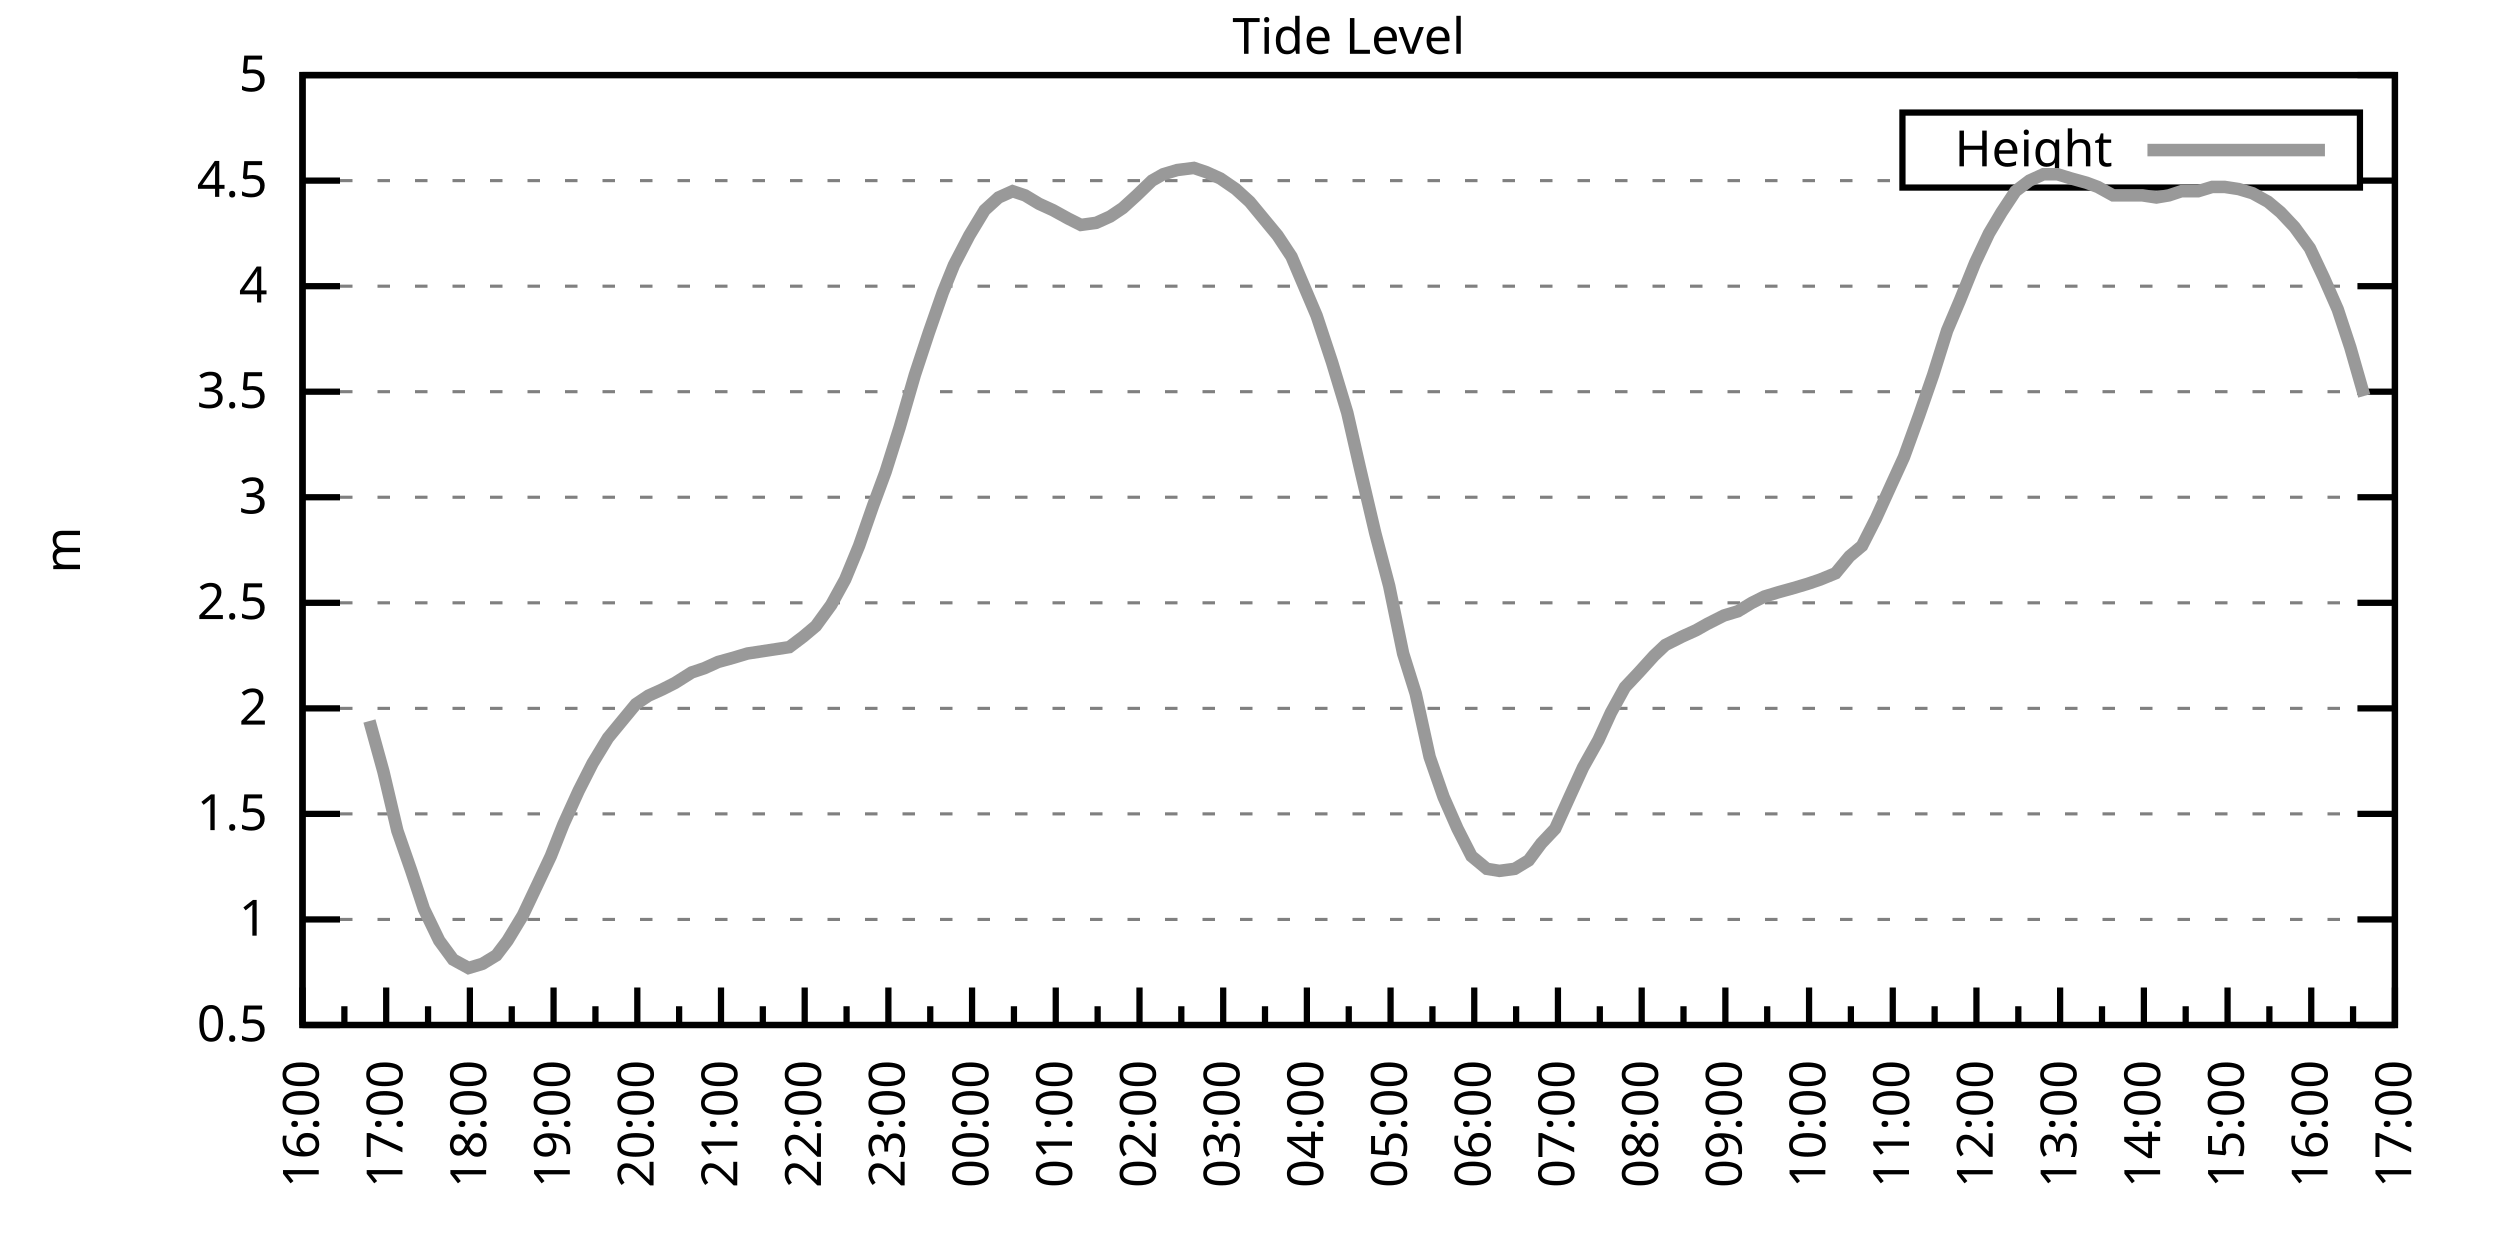
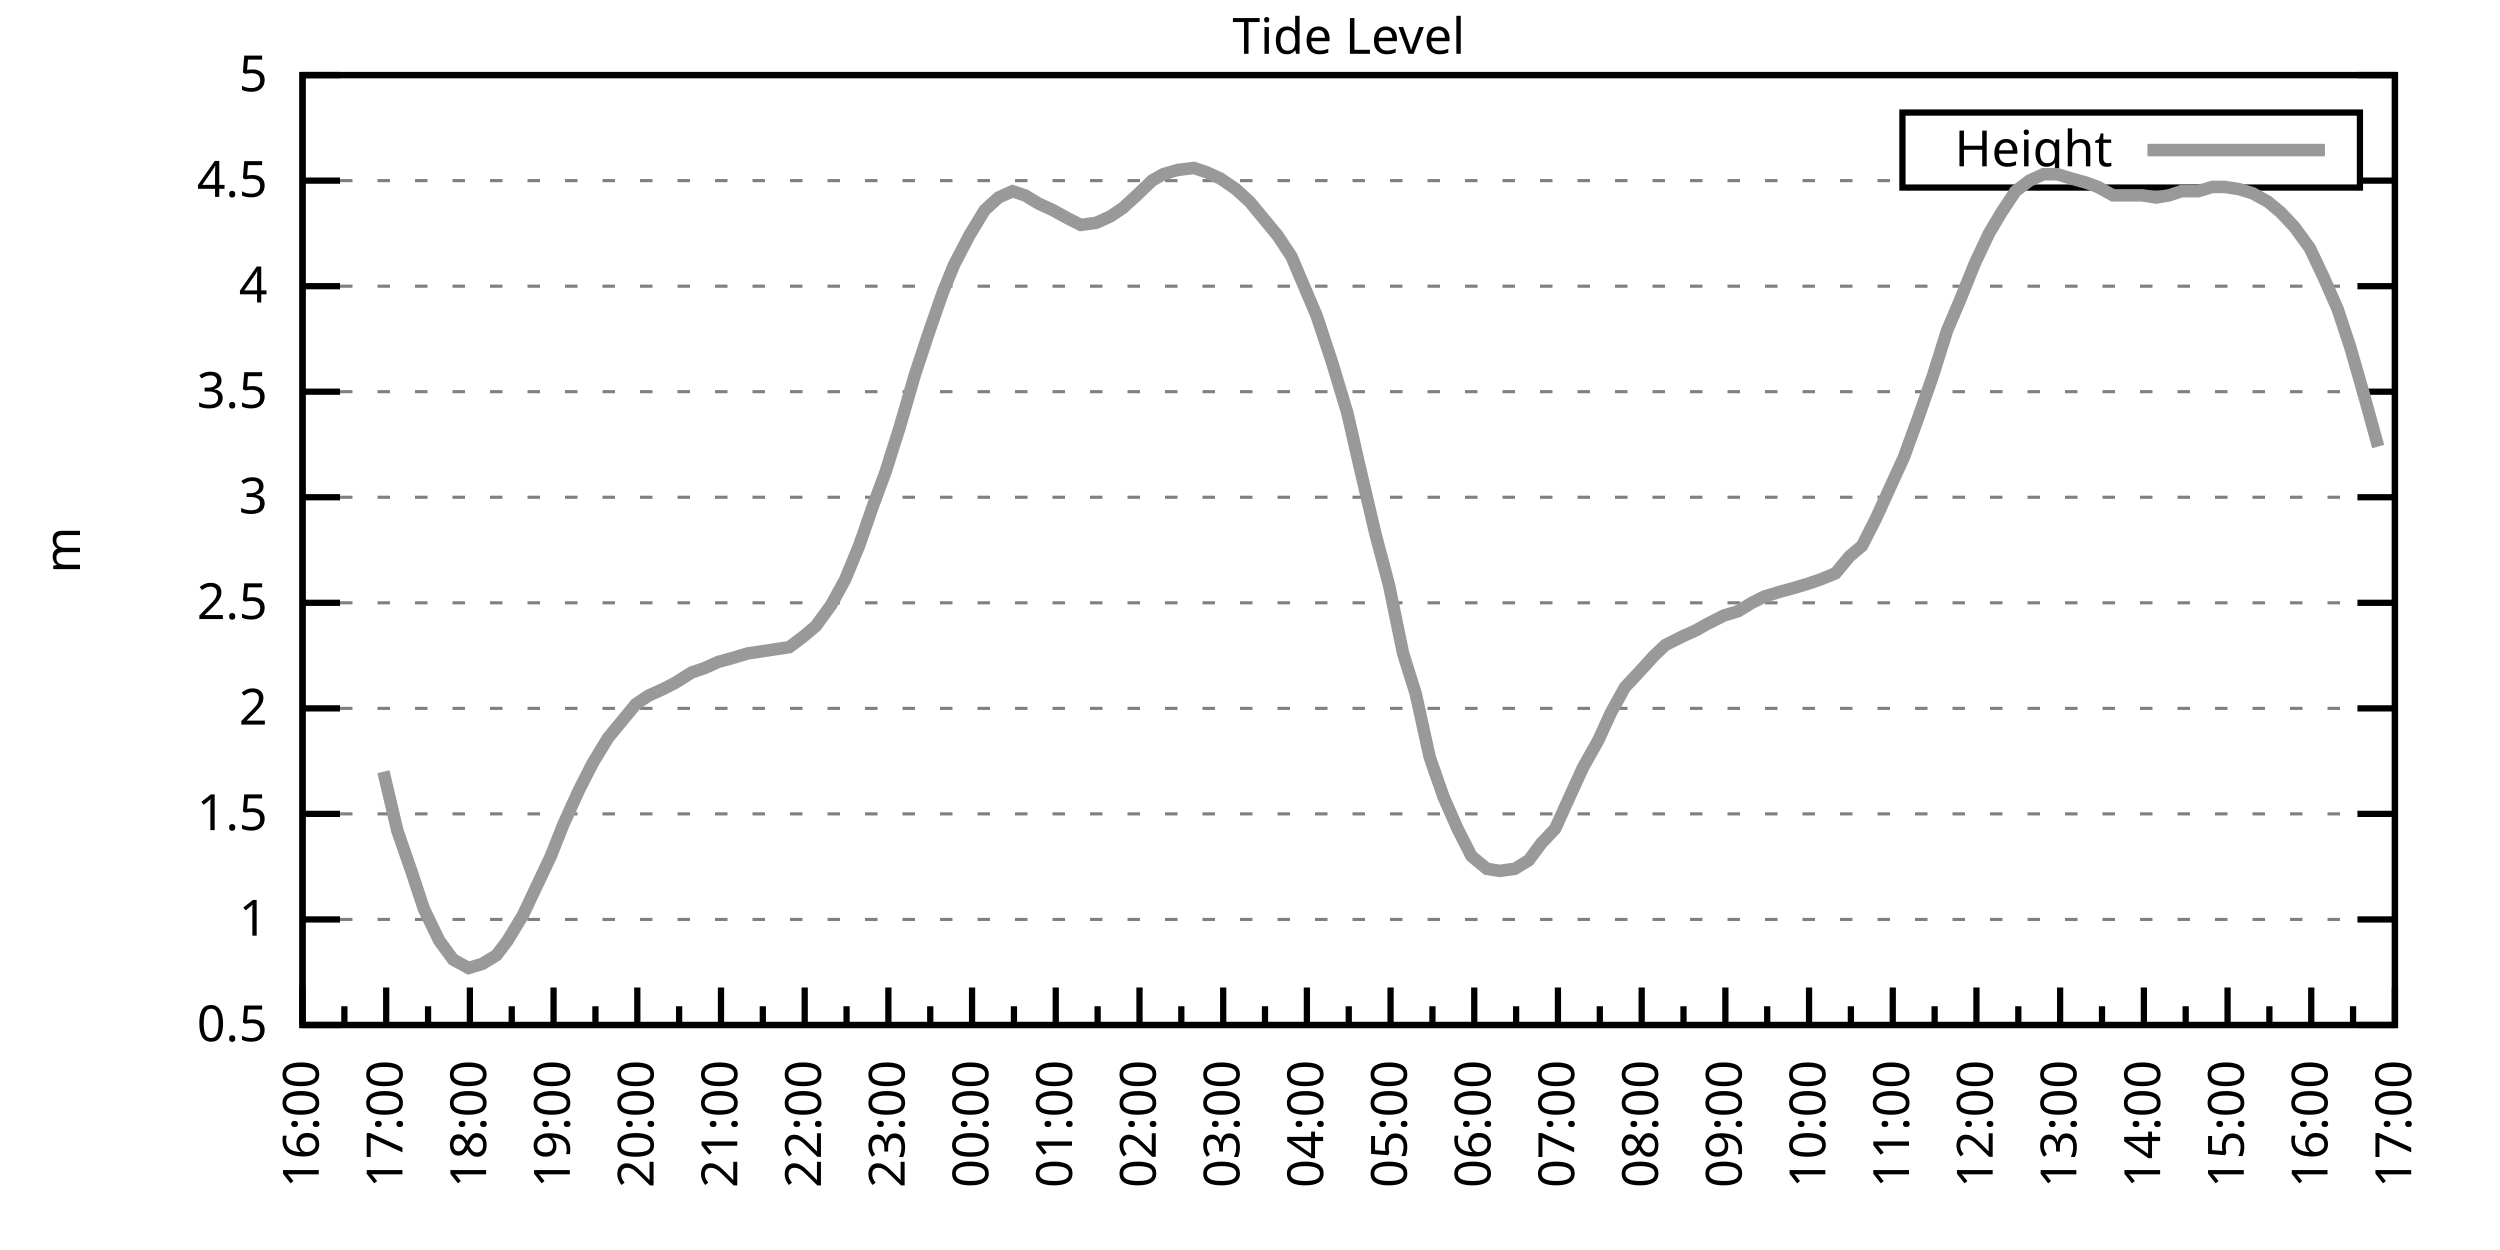
<svg xmlns="http://www.w3.org/2000/svg" xmlns:xlink="http://www.w3.org/1999/xlink" width="400" height="200" viewBox="0 0 400 200">
  <g id="gnuplot_canvas">
    <rect x="0" y="0" width="400" height="200" fill="none" />
    <defs>
      <circle id="gpDot" r="0.5" stroke-width="0.5" stroke="currentColor" />
      <path id="gpPt0" stroke-width="0.333" stroke="currentColor" d="M-1,0 h2 M0,-1 v2" />
      <path id="gpPt1" stroke-width="0.333" stroke="currentColor" d="M-1,-1 L1,1 M1,-1 L-1,1" />
      <path id="gpPt2" stroke-width="0.333" stroke="currentColor" d="M-1,0 L1,0 M0,-1 L0,1 M-1,-1 L1,1 M-1,1 L1,-1" />
      <rect id="gpPt3" stroke-width="0.333" stroke="currentColor" x="-1" y="-1" width="2" height="2" />
      <rect id="gpPt4" stroke-width="0.333" stroke="currentColor" fill="currentColor" x="-1" y="-1" width="2" height="2" />
      <circle id="gpPt5" stroke-width="0.333" stroke="currentColor" cx="0" cy="0" r="1" />
      <use xlink:href="#gpPt5" id="gpPt6" fill="currentColor" stroke="none" />
      <path id="gpPt7" stroke-width="0.333" stroke="currentColor" d="M0,-1.33 L-1.33,0.67 L1.33,0.67 z" />
      <use xlink:href="#gpPt7" id="gpPt8" fill="currentColor" stroke="none" />
      <use xlink:href="#gpPt7" id="gpPt9" stroke="currentColor" transform="rotate(180)" />
      <use xlink:href="#gpPt9" id="gpPt10" fill="currentColor" stroke="none" />
      <use xlink:href="#gpPt3" id="gpPt11" stroke="currentColor" transform="rotate(45)" />
      <use xlink:href="#gpPt11" id="gpPt12" fill="currentColor" stroke="none" />
      <path id="gpPt13" stroke-width="0.333" stroke="currentColor" d="M0,1.330 L1.265,0.411 L0.782,-1.067 L-0.782,-1.076 L-1.265,0.411 z" />
      <use xlink:href="#gpPt13" id="gpPt14" fill="currentColor" stroke="none" />
      <filter id="textbox" filterUnits="objectBoundingBox" x="0" y="0" height="1" width="1">
        <feFlood flood-color="white" flood-opacity="1" result="bgnd" />
        <feComposite in="SourceGraphic" in2="bgnd" operator="atop" />
      </filter>
      <filter id="greybox" filterUnits="objectBoundingBox" x="0" y="0" height="1" width="1">
        <feFlood flood-color="lightgrey" flood-opacity="1" result="grey" />
        <feComposite in="SourceGraphic" in2="grey" operator="atop" />
      </filter>
    </defs>
    <g fill="none" color="white" stroke="currentColor" stroke-width="1.00" stroke-linecap="butt" stroke-linejoin="miter">
</g>
    <g fill="none" color="black" stroke="currentColor" stroke-width="1.00" stroke-linecap="butt" stroke-linejoin="miter">
      <g stroke="none" shape-rendering="crispEdges">
        <polygon fill="rgb(255, 255, 255)" points="48.40,164.00 383.18,164.00 383.18,12.02 48.40,12.02 " />
      </g>
    </g>
    <g fill="none" color="black" stroke="currentColor" stroke-width="1.00" stroke-linecap="butt" stroke-linejoin="miter">
</g>
    <g fill="none" color="black" stroke="black" stroke-width="0.50" stroke-linecap="butt" stroke-linejoin="miter">
</g>
    <g fill="none" color="gray" stroke="currentColor" stroke-width="0.50" stroke-linecap="butt" stroke-linejoin="miter">
      <path stroke="gray" stroke-dasharray="2,4" class="gridline" d="M48.40,164.00 L383.19,164.00  " />
    </g>
    <g fill="none" color="gray" stroke="gray" stroke-width="1.00" stroke-linecap="butt" stroke-linejoin="miter">
</g>
    <g fill="none" color="black" stroke="currentColor" stroke-width="1.00" stroke-linecap="butt" stroke-linejoin="miter">
      <path stroke="black" d="M48.40,164.00 L54.40,164.00 M383.19,164.00 L377.19,164.00  " />
      <g transform="translate(42.80,166.60)" stroke="none" fill="black" font-family="Sans" font-size="8.00" text-anchor="end">
        <text>
          <tspan font-family="Sans"> 0.5</tspan>
        </text>
      </g>
    </g>
    <g fill="none" color="black" stroke="currentColor" stroke-width="1.00" stroke-linecap="butt" stroke-linejoin="miter">
</g>
    <g fill="none" color="black" stroke="black" stroke-width="0.50" stroke-linecap="butt" stroke-linejoin="miter">
</g>
    <g fill="none" color="gray" stroke="currentColor" stroke-width="0.50" stroke-linecap="butt" stroke-linejoin="miter">
      <path stroke="gray" stroke-dasharray="2,4" class="gridline" d="M48.40,147.11 L383.19,147.11  " />
    </g>
    <g fill="none" color="gray" stroke="gray" stroke-width="1.00" stroke-linecap="butt" stroke-linejoin="miter">
</g>
    <g fill="none" color="black" stroke="currentColor" stroke-width="1.00" stroke-linecap="butt" stroke-linejoin="miter">
      <path stroke="black" d="M48.40,147.11 L54.40,147.11 M383.19,147.11 L377.19,147.11  " />
      <g transform="translate(42.80,149.71)" stroke="none" fill="black" font-family="Sans" font-size="8.00" text-anchor="end">
        <text>
          <tspan font-family="Sans"> 1</tspan>
        </text>
      </g>
    </g>
    <g fill="none" color="black" stroke="currentColor" stroke-width="1.00" stroke-linecap="butt" stroke-linejoin="miter">
</g>
    <g fill="none" color="black" stroke="black" stroke-width="0.50" stroke-linecap="butt" stroke-linejoin="miter">
</g>
    <g fill="none" color="gray" stroke="currentColor" stroke-width="0.50" stroke-linecap="butt" stroke-linejoin="miter">
      <path stroke="gray" stroke-dasharray="2,4" class="gridline" d="M48.40,130.22 L383.19,130.22  " />
    </g>
    <g fill="none" color="gray" stroke="gray" stroke-width="1.00" stroke-linecap="butt" stroke-linejoin="miter">
</g>
    <g fill="none" color="black" stroke="currentColor" stroke-width="1.00" stroke-linecap="butt" stroke-linejoin="miter">
      <path stroke="black" d="M48.40,130.22 L54.40,130.22 M383.19,130.22 L377.19,130.22  " />
      <g transform="translate(42.80,132.82)" stroke="none" fill="black" font-family="Sans" font-size="8.00" text-anchor="end">
        <text>
          <tspan font-family="Sans"> 1.5</tspan>
        </text>
      </g>
    </g>
    <g fill="none" color="black" stroke="currentColor" stroke-width="1.00" stroke-linecap="butt" stroke-linejoin="miter">
</g>
    <g fill="none" color="black" stroke="black" stroke-width="0.50" stroke-linecap="butt" stroke-linejoin="miter">
</g>
    <g fill="none" color="gray" stroke="currentColor" stroke-width="0.50" stroke-linecap="butt" stroke-linejoin="miter">
      <path stroke="gray" stroke-dasharray="2,4" class="gridline" d="M48.40,113.34 L383.19,113.34  " />
    </g>
    <g fill="none" color="gray" stroke="gray" stroke-width="1.00" stroke-linecap="butt" stroke-linejoin="miter">
</g>
    <g fill="none" color="black" stroke="currentColor" stroke-width="1.00" stroke-linecap="butt" stroke-linejoin="miter">
      <path stroke="black" d="M48.40,113.34 L54.40,113.34 M383.19,113.34 L377.19,113.34  " />
      <g transform="translate(42.80,115.94)" stroke="none" fill="black" font-family="Sans" font-size="8.00" text-anchor="end">
        <text>
          <tspan font-family="Sans"> 2</tspan>
        </text>
      </g>
    </g>
    <g fill="none" color="black" stroke="currentColor" stroke-width="1.00" stroke-linecap="butt" stroke-linejoin="miter">
</g>
    <g fill="none" color="black" stroke="black" stroke-width="0.50" stroke-linecap="butt" stroke-linejoin="miter">
</g>
    <g fill="none" color="gray" stroke="currentColor" stroke-width="0.50" stroke-linecap="butt" stroke-linejoin="miter">
      <path stroke="gray" stroke-dasharray="2,4" class="gridline" d="M48.40,96.45 L383.19,96.45  " />
    </g>
    <g fill="none" color="gray" stroke="gray" stroke-width="1.00" stroke-linecap="butt" stroke-linejoin="miter">
</g>
    <g fill="none" color="black" stroke="currentColor" stroke-width="1.00" stroke-linecap="butt" stroke-linejoin="miter">
      <path stroke="black" d="M48.40,96.45 L54.40,96.45 M383.19,96.45 L377.19,96.45  " />
      <g transform="translate(42.80,99.05)" stroke="none" fill="black" font-family="Sans" font-size="8.00" text-anchor="end">
        <text>
          <tspan font-family="Sans"> 2.5</tspan>
        </text>
      </g>
    </g>
    <g fill="none" color="black" stroke="currentColor" stroke-width="1.00" stroke-linecap="butt" stroke-linejoin="miter">
</g>
    <g fill="none" color="black" stroke="black" stroke-width="0.50" stroke-linecap="butt" stroke-linejoin="miter">
</g>
    <g fill="none" color="gray" stroke="currentColor" stroke-width="0.50" stroke-linecap="butt" stroke-linejoin="miter">
      <path stroke="gray" stroke-dasharray="2,4" class="gridline" d="M48.40,79.56 L383.19,79.56  " />
    </g>
    <g fill="none" color="gray" stroke="gray" stroke-width="1.00" stroke-linecap="butt" stroke-linejoin="miter">
</g>
    <g fill="none" color="black" stroke="currentColor" stroke-width="1.00" stroke-linecap="butt" stroke-linejoin="miter">
      <path stroke="black" d="M48.40,79.56 L54.40,79.56 M383.19,79.56 L377.19,79.56  " />
      <g transform="translate(42.80,82.16)" stroke="none" fill="black" font-family="Sans" font-size="8.00" text-anchor="end">
        <text>
          <tspan font-family="Sans"> 3</tspan>
        </text>
      </g>
    </g>
    <g fill="none" color="black" stroke="currentColor" stroke-width="1.00" stroke-linecap="butt" stroke-linejoin="miter">
</g>
    <g fill="none" color="black" stroke="black" stroke-width="0.50" stroke-linecap="butt" stroke-linejoin="miter">
</g>
    <g fill="none" color="gray" stroke="currentColor" stroke-width="0.50" stroke-linecap="butt" stroke-linejoin="miter">
      <path stroke="gray" stroke-dasharray="2,4" class="gridline" d="M48.40,62.67 L383.19,62.67  " />
    </g>
    <g fill="none" color="gray" stroke="gray" stroke-width="1.00" stroke-linecap="butt" stroke-linejoin="miter">
</g>
    <g fill="none" color="black" stroke="currentColor" stroke-width="1.00" stroke-linecap="butt" stroke-linejoin="miter">
      <path stroke="black" d="M48.40,62.67 L54.40,62.67 M383.19,62.67 L377.19,62.67  " />
      <g transform="translate(42.80,65.27)" stroke="none" fill="black" font-family="Sans" font-size="8.00" text-anchor="end">
        <text>
          <tspan font-family="Sans"> 3.5</tspan>
        </text>
      </g>
    </g>
    <g fill="none" color="black" stroke="currentColor" stroke-width="1.00" stroke-linecap="butt" stroke-linejoin="miter">
</g>
    <g fill="none" color="black" stroke="black" stroke-width="0.50" stroke-linecap="butt" stroke-linejoin="miter">
</g>
    <g fill="none" color="gray" stroke="currentColor" stroke-width="0.50" stroke-linecap="butt" stroke-linejoin="miter">
      <path stroke="gray" stroke-dasharray="2,4" class="gridline" d="M48.40,45.79 L383.19,45.79  " />
    </g>
    <g fill="none" color="gray" stroke="gray" stroke-width="1.00" stroke-linecap="butt" stroke-linejoin="miter">
</g>
    <g fill="none" color="black" stroke="currentColor" stroke-width="1.00" stroke-linecap="butt" stroke-linejoin="miter">
      <path stroke="black" d="M48.40,45.79 L54.40,45.79 M383.19,45.79 L377.19,45.79  " />
      <g transform="translate(42.80,48.39)" stroke="none" fill="black" font-family="Sans" font-size="8.00" text-anchor="end">
        <text>
          <tspan font-family="Sans"> 4</tspan>
        </text>
      </g>
    </g>
    <g fill="none" color="black" stroke="currentColor" stroke-width="1.00" stroke-linecap="butt" stroke-linejoin="miter">
</g>
    <g fill="none" color="black" stroke="black" stroke-width="0.50" stroke-linecap="butt" stroke-linejoin="miter">
</g>
    <g fill="none" color="gray" stroke="currentColor" stroke-width="0.50" stroke-linecap="butt" stroke-linejoin="miter">
      <path stroke="gray" stroke-dasharray="2,4" class="gridline" d="M48.40,28.90 L304.39,28.90 M377.59,28.90 L383.19,28.90  " />
    </g>
    <g fill="none" color="gray" stroke="gray" stroke-width="1.00" stroke-linecap="butt" stroke-linejoin="miter">
</g>
    <g fill="none" color="black" stroke="currentColor" stroke-width="1.00" stroke-linecap="butt" stroke-linejoin="miter">
      <path stroke="black" d="M48.40,28.90 L54.40,28.90 M383.19,28.90 L377.19,28.90  " />
      <g transform="translate(42.80,31.50)" stroke="none" fill="black" font-family="Sans" font-size="8.00" text-anchor="end">
        <text>
          <tspan font-family="Sans"> 4.5</tspan>
        </text>
      </g>
    </g>
    <g fill="none" color="black" stroke="currentColor" stroke-width="1.00" stroke-linecap="butt" stroke-linejoin="miter">
</g>
    <g fill="none" color="black" stroke="black" stroke-width="0.50" stroke-linecap="butt" stroke-linejoin="miter">
</g>
    <g fill="none" color="gray" stroke="currentColor" stroke-width="0.50" stroke-linecap="butt" stroke-linejoin="miter">
      <path stroke="gray" stroke-dasharray="2,4" class="gridline" d="M48.40,12.01 L383.19,12.01  " />
    </g>
    <g fill="none" color="gray" stroke="gray" stroke-width="1.00" stroke-linecap="butt" stroke-linejoin="miter">
</g>
    <g fill="none" color="black" stroke="currentColor" stroke-width="1.00" stroke-linecap="butt" stroke-linejoin="miter">
      <path stroke="black" d="M48.40,12.01 L54.40,12.01 M383.19,12.01 L377.19,12.01  " />
      <g transform="translate(42.80,14.61)" stroke="none" fill="black" font-family="Sans" font-size="8.00" text-anchor="end">
        <text>
          <tspan font-family="Sans"> 5</tspan>
        </text>
      </g>
    </g>
    <g fill="none" color="black" stroke="currentColor" stroke-width="1.00" stroke-linecap="butt" stroke-linejoin="miter">
      <path stroke="black" d="M48.40,164.00 L48.40,158.00  " />
      <g transform="translate(51.00,169.60) rotate(270)" stroke="none" fill="black" font-family="Sans" font-size="8.00" text-anchor="end">
        <text>
          <tspan font-family="Sans">16:00</tspan>
        </text>
      </g>
    </g>
    <g fill="none" color="black" stroke="currentColor" stroke-width="1.00" stroke-linecap="butt" stroke-linejoin="miter">
      <path stroke="black" d="M55.10,164.00 L55.10,161.00 M61.79,164.00 L61.79,158.00  " />
      <g transform="translate(64.39,169.60) rotate(270)" stroke="none" fill="black" font-family="Sans" font-size="8.00" text-anchor="end">
        <text>
          <tspan font-family="Sans">17:00</tspan>
        </text>
      </g>
    </g>
    <g fill="none" color="black" stroke="currentColor" stroke-width="1.00" stroke-linecap="butt" stroke-linejoin="miter">
      <path stroke="black" d="M68.49,164.00 L68.49,161.00 M75.18,164.00 L75.18,158.00  " />
      <g transform="translate(77.78,169.60) rotate(270)" stroke="none" fill="black" font-family="Sans" font-size="8.00" text-anchor="end">
        <text>
          <tspan font-family="Sans">18:00</tspan>
        </text>
      </g>
    </g>
    <g fill="none" color="black" stroke="currentColor" stroke-width="1.00" stroke-linecap="butt" stroke-linejoin="miter">
      <path stroke="black" d="M81.88,164.00 L81.88,161.00 M88.57,164.00 L88.57,158.00  " />
      <g transform="translate(91.17,169.60) rotate(270)" stroke="none" fill="black" font-family="Sans" font-size="8.00" text-anchor="end">
        <text>
          <tspan font-family="Sans">19:00</tspan>
        </text>
      </g>
    </g>
    <g fill="none" color="black" stroke="currentColor" stroke-width="1.00" stroke-linecap="butt" stroke-linejoin="miter">
      <path stroke="black" d="M95.27,164.00 L95.27,161.00 M101.97,164.00 L101.97,158.00  " />
      <g transform="translate(104.57,169.60) rotate(270)" stroke="none" fill="black" font-family="Sans" font-size="8.00" text-anchor="end">
        <text>
          <tspan font-family="Sans">20:00</tspan>
        </text>
      </g>
    </g>
    <g fill="none" color="black" stroke="currentColor" stroke-width="1.00" stroke-linecap="butt" stroke-linejoin="miter">
      <path stroke="black" d="M108.66,164.00 L108.66,161.00 M115.36,164.00 L115.36,158.00  " />
      <g transform="translate(117.96,169.60) rotate(270)" stroke="none" fill="black" font-family="Sans" font-size="8.00" text-anchor="end">
        <text>
          <tspan font-family="Sans">21:00</tspan>
        </text>
      </g>
    </g>
    <g fill="none" color="black" stroke="currentColor" stroke-width="1.00" stroke-linecap="butt" stroke-linejoin="miter">
      <path stroke="black" d="M122.05,164.00 L122.05,161.00 M128.75,164.00 L128.75,158.00  " />
      <g transform="translate(131.35,169.60) rotate(270)" stroke="none" fill="black" font-family="Sans" font-size="8.00" text-anchor="end">
        <text>
          <tspan font-family="Sans">22:00</tspan>
        </text>
      </g>
    </g>
    <g fill="none" color="black" stroke="currentColor" stroke-width="1.00" stroke-linecap="butt" stroke-linejoin="miter">
      <path stroke="black" d="M135.45,164.00 L135.45,161.00 M142.14,164.00 L142.14,158.00  " />
      <g transform="translate(144.74,169.60) rotate(270)" stroke="none" fill="black" font-family="Sans" font-size="8.00" text-anchor="end">
        <text>
          <tspan font-family="Sans">23:00</tspan>
        </text>
      </g>
    </g>
    <g fill="none" color="black" stroke="currentColor" stroke-width="1.00" stroke-linecap="butt" stroke-linejoin="miter">
      <path stroke="black" d="M148.84,164.00 L148.84,161.00 M155.53,164.00 L155.53,158.00  " />
      <g transform="translate(158.13,169.60) rotate(270)" stroke="none" fill="black" font-family="Sans" font-size="8.00" text-anchor="end">
        <text>
          <tspan font-family="Sans">00:00</tspan>
        </text>
      </g>
    </g>
    <g fill="none" color="black" stroke="currentColor" stroke-width="1.00" stroke-linecap="butt" stroke-linejoin="miter">
      <path stroke="black" d="M162.23,164.00 L162.23,161.00 M168.92,164.00 L168.92,158.00  " />
      <g transform="translate(171.52,169.60) rotate(270)" stroke="none" fill="black" font-family="Sans" font-size="8.00" text-anchor="end">
        <text>
          <tspan font-family="Sans">01:00</tspan>
        </text>
      </g>
    </g>
    <g fill="none" color="black" stroke="currentColor" stroke-width="1.00" stroke-linecap="butt" stroke-linejoin="miter">
      <path stroke="black" d="M175.62,164.00 L175.62,161.00 M182.32,164.00 L182.32,158.00  " />
      <g transform="translate(184.92,169.60) rotate(270)" stroke="none" fill="black" font-family="Sans" font-size="8.00" text-anchor="end">
        <text>
          <tspan font-family="Sans">02:00</tspan>
        </text>
      </g>
    </g>
    <g fill="none" color="black" stroke="currentColor" stroke-width="1.00" stroke-linecap="butt" stroke-linejoin="miter">
      <path stroke="black" d="M189.01,164.00 L189.01,161.00 M195.71,164.00 L195.71,158.00  " />
      <g transform="translate(198.31,169.60) rotate(270)" stroke="none" fill="black" font-family="Sans" font-size="8.00" text-anchor="end">
        <text>
          <tspan font-family="Sans">03:00</tspan>
        </text>
      </g>
    </g>
    <g fill="none" color="black" stroke="currentColor" stroke-width="1.00" stroke-linecap="butt" stroke-linejoin="miter">
      <path stroke="black" d="M202.40,164.00 L202.40,161.00 M209.10,164.00 L209.10,158.00  " />
      <g transform="translate(211.70,169.60) rotate(270)" stroke="none" fill="black" font-family="Sans" font-size="8.00" text-anchor="end">
        <text>
          <tspan font-family="Sans">04:00</tspan>
        </text>
      </g>
    </g>
    <g fill="none" color="black" stroke="currentColor" stroke-width="1.00" stroke-linecap="butt" stroke-linejoin="miter">
      <path stroke="black" d="M215.80,164.00 L215.80,161.00 M222.49,164.00 L222.49,158.00  " />
      <g transform="translate(225.09,169.60) rotate(270)" stroke="none" fill="black" font-family="Sans" font-size="8.00" text-anchor="end">
        <text>
          <tspan font-family="Sans">05:00</tspan>
        </text>
      </g>
    </g>
    <g fill="none" color="black" stroke="currentColor" stroke-width="1.00" stroke-linecap="butt" stroke-linejoin="miter">
      <path stroke="black" d="M229.19,164.00 L229.19,161.00 M235.88,164.00 L235.88,158.00  " />
      <g transform="translate(238.48,169.60) rotate(270)" stroke="none" fill="black" font-family="Sans" font-size="8.00" text-anchor="end">
        <text>
          <tspan font-family="Sans">06:00</tspan>
        </text>
      </g>
    </g>
    <g fill="none" color="black" stroke="currentColor" stroke-width="1.00" stroke-linecap="butt" stroke-linejoin="miter">
      <path stroke="black" d="M242.58,164.00 L242.58,161.00 M249.27,164.00 L249.27,158.00  " />
      <g transform="translate(251.87,169.60) rotate(270)" stroke="none" fill="black" font-family="Sans" font-size="8.00" text-anchor="end">
        <text>
          <tspan font-family="Sans">07:00</tspan>
        </text>
      </g>
    </g>
    <g fill="none" color="black" stroke="currentColor" stroke-width="1.00" stroke-linecap="butt" stroke-linejoin="miter">
      <path stroke="black" d="M255.97,164.00 L255.97,161.00 M262.67,164.00 L262.67,158.00  " />
      <g transform="translate(265.27,169.60) rotate(270)" stroke="none" fill="black" font-family="Sans" font-size="8.00" text-anchor="end">
        <text>
          <tspan font-family="Sans">08:00</tspan>
        </text>
      </g>
    </g>
    <g fill="none" color="black" stroke="currentColor" stroke-width="1.00" stroke-linecap="butt" stroke-linejoin="miter">
      <path stroke="black" d="M269.36,164.00 L269.36,161.00 M276.06,164.00 L276.06,158.00  " />
      <g transform="translate(278.66,169.60) rotate(270)" stroke="none" fill="black" font-family="Sans" font-size="8.00" text-anchor="end">
        <text>
          <tspan font-family="Sans">09:00</tspan>
        </text>
      </g>
    </g>
    <g fill="none" color="black" stroke="currentColor" stroke-width="1.00" stroke-linecap="butt" stroke-linejoin="miter">
      <path stroke="black" d="M282.75,164.00 L282.75,161.00 M289.45,164.00 L289.45,158.00  " />
      <g transform="translate(292.05,169.60) rotate(270)" stroke="none" fill="black" font-family="Sans" font-size="8.00" text-anchor="end">
        <text>
          <tspan font-family="Sans">10:00</tspan>
        </text>
      </g>
    </g>
    <g fill="none" color="black" stroke="currentColor" stroke-width="1.00" stroke-linecap="butt" stroke-linejoin="miter">
      <path stroke="black" d="M296.14,164.00 L296.14,161.00 M302.84,164.00 L302.84,158.00  " />
      <g transform="translate(305.44,169.60) rotate(270)" stroke="none" fill="black" font-family="Sans" font-size="8.00" text-anchor="end">
        <text>
          <tspan font-family="Sans">11:00</tspan>
        </text>
      </g>
    </g>
    <g fill="none" color="black" stroke="currentColor" stroke-width="1.00" stroke-linecap="butt" stroke-linejoin="miter">
      <path stroke="black" d="M309.54,164.00 L309.54,161.00 M316.23,164.00 L316.23,158.00  " />
      <g transform="translate(318.83,169.60) rotate(270)" stroke="none" fill="black" font-family="Sans" font-size="8.00" text-anchor="end">
        <text>
          <tspan font-family="Sans">12:00</tspan>
        </text>
      </g>
    </g>
    <g fill="none" color="black" stroke="currentColor" stroke-width="1.00" stroke-linecap="butt" stroke-linejoin="miter">
      <path stroke="black" d="M322.93,164.00 L322.93,161.00 M329.62,164.00 L329.62,158.00  " />
      <g transform="translate(332.22,169.60) rotate(270)" stroke="none" fill="black" font-family="Sans" font-size="8.00" text-anchor="end">
        <text>
          <tspan font-family="Sans">13:00</tspan>
        </text>
      </g>
    </g>
    <g fill="none" color="black" stroke="currentColor" stroke-width="1.00" stroke-linecap="butt" stroke-linejoin="miter">
      <path stroke="black" d="M336.32,164.00 L336.32,161.00 M343.02,164.00 L343.02,158.00  " />
      <g transform="translate(345.62,169.60) rotate(270)" stroke="none" fill="black" font-family="Sans" font-size="8.00" text-anchor="end">
        <text>
          <tspan font-family="Sans">14:00</tspan>
        </text>
      </g>
    </g>
    <g fill="none" color="black" stroke="currentColor" stroke-width="1.00" stroke-linecap="butt" stroke-linejoin="miter">
      <path stroke="black" d="M349.71,164.00 L349.71,161.00 M356.41,164.00 L356.41,158.00  " />
      <g transform="translate(359.01,169.60) rotate(270)" stroke="none" fill="black" font-family="Sans" font-size="8.00" text-anchor="end">
        <text>
          <tspan font-family="Sans">15:00</tspan>
        </text>
      </g>
    </g>
    <g fill="none" color="black" stroke="currentColor" stroke-width="1.00" stroke-linecap="butt" stroke-linejoin="miter">
      <path stroke="black" d="M363.10,164.00 L363.10,161.00 M369.80,164.00 L369.80,158.00  " />
      <g transform="translate(372.40,169.60) rotate(270)" stroke="none" fill="black" font-family="Sans" font-size="8.00" text-anchor="end">
        <text>
          <tspan font-family="Sans">16:00</tspan>
        </text>
      </g>
    </g>
    <g fill="none" color="black" stroke="currentColor" stroke-width="1.00" stroke-linecap="butt" stroke-linejoin="miter">
      <path stroke="black" d="M376.49,164.00 L376.49,161.00 M383.19,164.00 L383.19,158.00  " />
      <g transform="translate(385.79,169.60) rotate(270)" stroke="none" fill="black" font-family="Sans" font-size="8.00" text-anchor="end">
        <text>
          <tspan font-family="Sans">17:00</tspan>
        </text>
      </g>
    </g>
    <g fill="none" color="black" stroke="currentColor" stroke-width="1.00" stroke-linecap="butt" stroke-linejoin="miter">
</g>
    <g fill="none" color="black" stroke="currentColor" stroke-width="1.00" stroke-linecap="butt" stroke-linejoin="miter">
      <path stroke="black" d="M48.40,12.01 L48.40,164.00 L383.19,164.00 L383.19,12.01 L48.40,12.01 Z  " />
    </g>
    <g fill="none" color="black" stroke="currentColor" stroke-width="1.00" stroke-linecap="butt" stroke-linejoin="miter">
      <g transform="translate(12.80,88.01) rotate(270)" stroke="none" fill="black" font-family="Sans" font-size="8.00" text-anchor="middle">
        <text>
          <tspan font-family="Sans">m</tspan>
        </text>
      </g>
    </g>
    <g fill="none" color="black" stroke="currentColor" stroke-width="1.00" stroke-linecap="butt" stroke-linejoin="miter">
</g>
    <g fill="none" color="black" stroke="currentColor" stroke-width="1.00" stroke-linecap="butt" stroke-linejoin="miter">
      <path stroke="black" d="M304.39,30.01 L304.39,18.01 L377.59,18.01 L377.59,30.01 L304.39,30.01 Z  " />
    </g>
    <g id="Tide_level_plot_1">
      <g fill="none" color="white" stroke="black" stroke-width="2.00" stroke-linecap="butt" stroke-linejoin="miter">
</g>
      <g fill="none" color="black" stroke="currentColor" stroke-width="2.00" stroke-linecap="butt" stroke-linejoin="miter">
        <g transform="translate(337.99,26.61)" stroke="none" fill="black" font-family="Sans" font-size="8.00" text-anchor="end">
          <text>
            <tspan font-family="Sans">Height</tspan>
          </text>
        </g>
      </g>
      <g fill="none" color="black" stroke="currentColor" stroke-width="2.00" stroke-linecap="butt" stroke-linejoin="miter">
-         <path stroke="rgb(153, 153, 153)" d="M343.59,24.01 L371.99,24.01 M59.11,115.36 L61.35,123.47 L63.58,132.93 L65.81,139.34 L67.82,145.42 L70.27,150.49   L72.50,153.53 L74.96,154.88 L77.19,154.21 L79.42,152.85 L81.21,150.49 L83.66,146.44 L85.90,141.71 L88.13,136.98   L90.14,131.91 L92.59,126.51 L94.82,122.12 L97.28,118.07 L99.51,115.36 L101.74,112.66 L103.75,111.31 L105.98,110.30   L107.99,109.28 L110.67,107.59 L112.68,106.92 L114.91,105.91 L117.37,105.23 L119.60,104.56 L121.83,104.22 L124.06,103.88   L126.29,103.54 L128.53,101.85 L130.54,100.16 L132.99,96.79 L135.22,92.73 L137.45,87.33 L139.69,80.91 L141.69,75.51   L143.93,68.42 L146.38,59.97 L148.61,53.22 L150.85,46.80 L152.63,42.41 L155.09,37.68 L157.54,33.63 L159.77,31.60   L162.01,30.59 L164.01,31.26 L166.25,32.61 L168.48,33.63 L170.93,34.98 L172.94,35.99 L175.40,35.65 L177.63,34.64   L179.64,33.29 L181.87,31.26 L184.32,28.90 L186.11,27.88 L188.34,27.21 L191.02,26.87 L193.03,27.55 L195.26,28.56   L197.72,30.25 L199.95,32.28 L202.18,34.98 L204.41,37.68 L206.64,41.06 L208.65,45.79 L210.66,50.51 L213.12,57.94   L215.57,66.05 L217.58,74.83 L220.04,85.30 L222.27,93.75 L224.50,104.56 L226.51,110.97 L228.74,121.11 L230.97,127.52   L233.20,132.59 L235.44,136.98 L237.89,139.01 L239.90,139.34 L242.36,139.01 L244.59,137.66 L246.60,134.95 L248.83,132.59   L251.28,127.18 L253.29,122.79 L255.75,118.40 L257.76,114.01 L259.99,109.96 L262.22,107.59 L264.67,104.89 L266.46,103.20   L269.14,101.85 L271.37,100.84 L273.16,99.83 L275.83,98.48 L278.07,97.80 L280.30,96.45 L282.31,95.44 L284.54,94.76   L286.99,94.08 L289.23,93.41 L291.23,92.73 L293.69,91.72 L295.92,89.02 L297.93,87.33 L300.16,82.94 L302.62,77.53   L304.63,73.14 L307.08,66.39 L309.31,59.97 L311.54,52.88 L313.55,48.15 L316.01,42.07 L318.24,37.34 L320.25,33.96   L322.48,30.59 L324.71,28.90 L326.95,27.88 L329.18,27.88 L331.41,28.56 L333.86,29.24 L335.65,29.91 L338.10,31.26   L340.34,31.26 L342.79,31.26 L345.02,31.60 L347.03,31.26 L349.04,30.59 L351.72,30.59 L353.95,29.91 L355.96,29.91   L358.19,30.25 L360.42,30.92 L362.88,32.28 L364.89,33.96 L367.12,36.33 L369.58,39.71 L371.81,44.43 L374.04,49.50   L376.05,55.58 L378.28,63.35  " />
+         <path stroke="rgb(153, 153, 153)" d="M343.59,24.01 L371.99,24.01 M61.35,123.47 L63.58,132.93 L65.81,139.34 L67.82,145.42 L70.27,150.49 L72.50,153.53   L74.96,154.88 L77.19,154.21 L79.42,152.85 L81.21,150.49 L83.66,146.44 L85.90,141.71 L88.13,136.98 L90.14,131.91   L92.59,126.51 L94.82,122.12 L97.28,118.07 L99.51,115.36 L101.74,112.66 L103.75,111.31 L105.98,110.30 L107.99,109.28   L110.67,107.59 L112.68,106.92 L114.91,105.91 L117.37,105.23 L119.60,104.56 L121.83,104.22 L124.06,103.88 L126.29,103.54   L128.53,101.85 L130.54,100.16 L132.99,96.79 L135.22,92.73 L137.45,87.33 L139.69,80.91 L141.69,75.51 L143.93,68.42   L146.38,59.97 L148.61,53.22 L150.85,46.80 L152.63,42.41 L155.09,37.68 L157.54,33.63 L159.77,31.60 L162.01,30.59   L164.01,31.26 L166.25,32.61 L168.48,33.63 L170.93,34.98 L172.94,35.99 L175.40,35.65 L177.63,34.64 L179.64,33.29   L181.87,31.26 L184.32,28.90 L186.11,27.88 L188.34,27.21 L191.02,26.87 L193.03,27.55 L195.26,28.56 L197.72,30.25   L199.95,32.28 L202.18,34.98 L204.41,37.68 L206.64,41.06 L208.65,45.79 L210.66,50.51 L213.12,57.94 L215.57,66.05   L217.58,74.83 L220.04,85.30 L222.27,93.75 L224.50,104.56 L226.51,110.97 L228.74,121.11 L230.97,127.52 L233.20,132.59   L235.44,136.98 L237.89,139.01 L239.90,139.34 L242.36,139.01 L244.59,137.66 L246.60,134.95 L248.83,132.59 L251.28,127.18   L253.29,122.79 L255.75,118.40 L257.76,114.01 L259.99,109.96 L262.22,107.59 L264.67,104.89 L266.46,103.20 L269.14,101.85   L271.37,100.84 L273.16,99.83 L275.83,98.48 L278.07,97.80 L280.30,96.45 L282.31,95.44 L284.54,94.76 L286.99,94.08   L289.23,93.41 L291.23,92.73 L293.69,91.72 L295.92,89.02 L297.93,87.33 L300.16,82.94 L302.62,77.53 L304.63,73.14   L307.08,66.39 L309.31,59.97 L311.54,52.88 L313.55,48.15 L316.01,42.07 L318.24,37.34 L320.25,33.96 L322.48,30.59   L324.71,28.90 L326.95,27.88 L329.18,27.88 L331.41,28.56 L333.86,29.24 L335.65,29.91 L338.10,31.26 L340.34,31.26   L342.79,31.26 L345.02,31.60 L347.03,31.26 L349.04,30.59 L351.72,30.59 L353.95,29.91 L355.96,29.91 L358.19,30.25   L360.42,30.92 L362.88,32.28 L364.89,33.96 L367.12,36.33 L369.58,39.71 L371.81,44.43 L374.04,49.50 L376.05,55.58   L378.28,63.35 L380.51,71.45  " />
      </g>
    </g>
    <g fill="none" color="black" stroke="currentColor" stroke-width="2.00" stroke-linecap="butt" stroke-linejoin="miter">
</g>
    <g fill="none" color="black" stroke="black" stroke-width="1.00" stroke-linecap="butt" stroke-linejoin="miter">
</g>
    <g fill="none" color="black" stroke="currentColor" stroke-width="1.00" stroke-linecap="butt" stroke-linejoin="miter">
      <path stroke="black" d="M48.40,12.01 L48.40,164.00 L383.19,164.00 L383.19,12.01 L48.40,12.01 Z  " />
    </g>
    <g fill="none" color="black" stroke="currentColor" stroke-width="1.00" stroke-linecap="butt" stroke-linejoin="miter">
      <g transform="translate(215.79,8.61)" stroke="none" fill="black" font-family="Sans" font-size="8.00" text-anchor="middle">
        <text>
          <tspan font-family="Sans">Tide Level</tspan>
        </text>
      </g>
    </g>
    <g fill="none" color="black" stroke="currentColor" stroke-width="1.00" stroke-linecap="butt" stroke-linejoin="miter">
</g>
  </g>
</svg>
